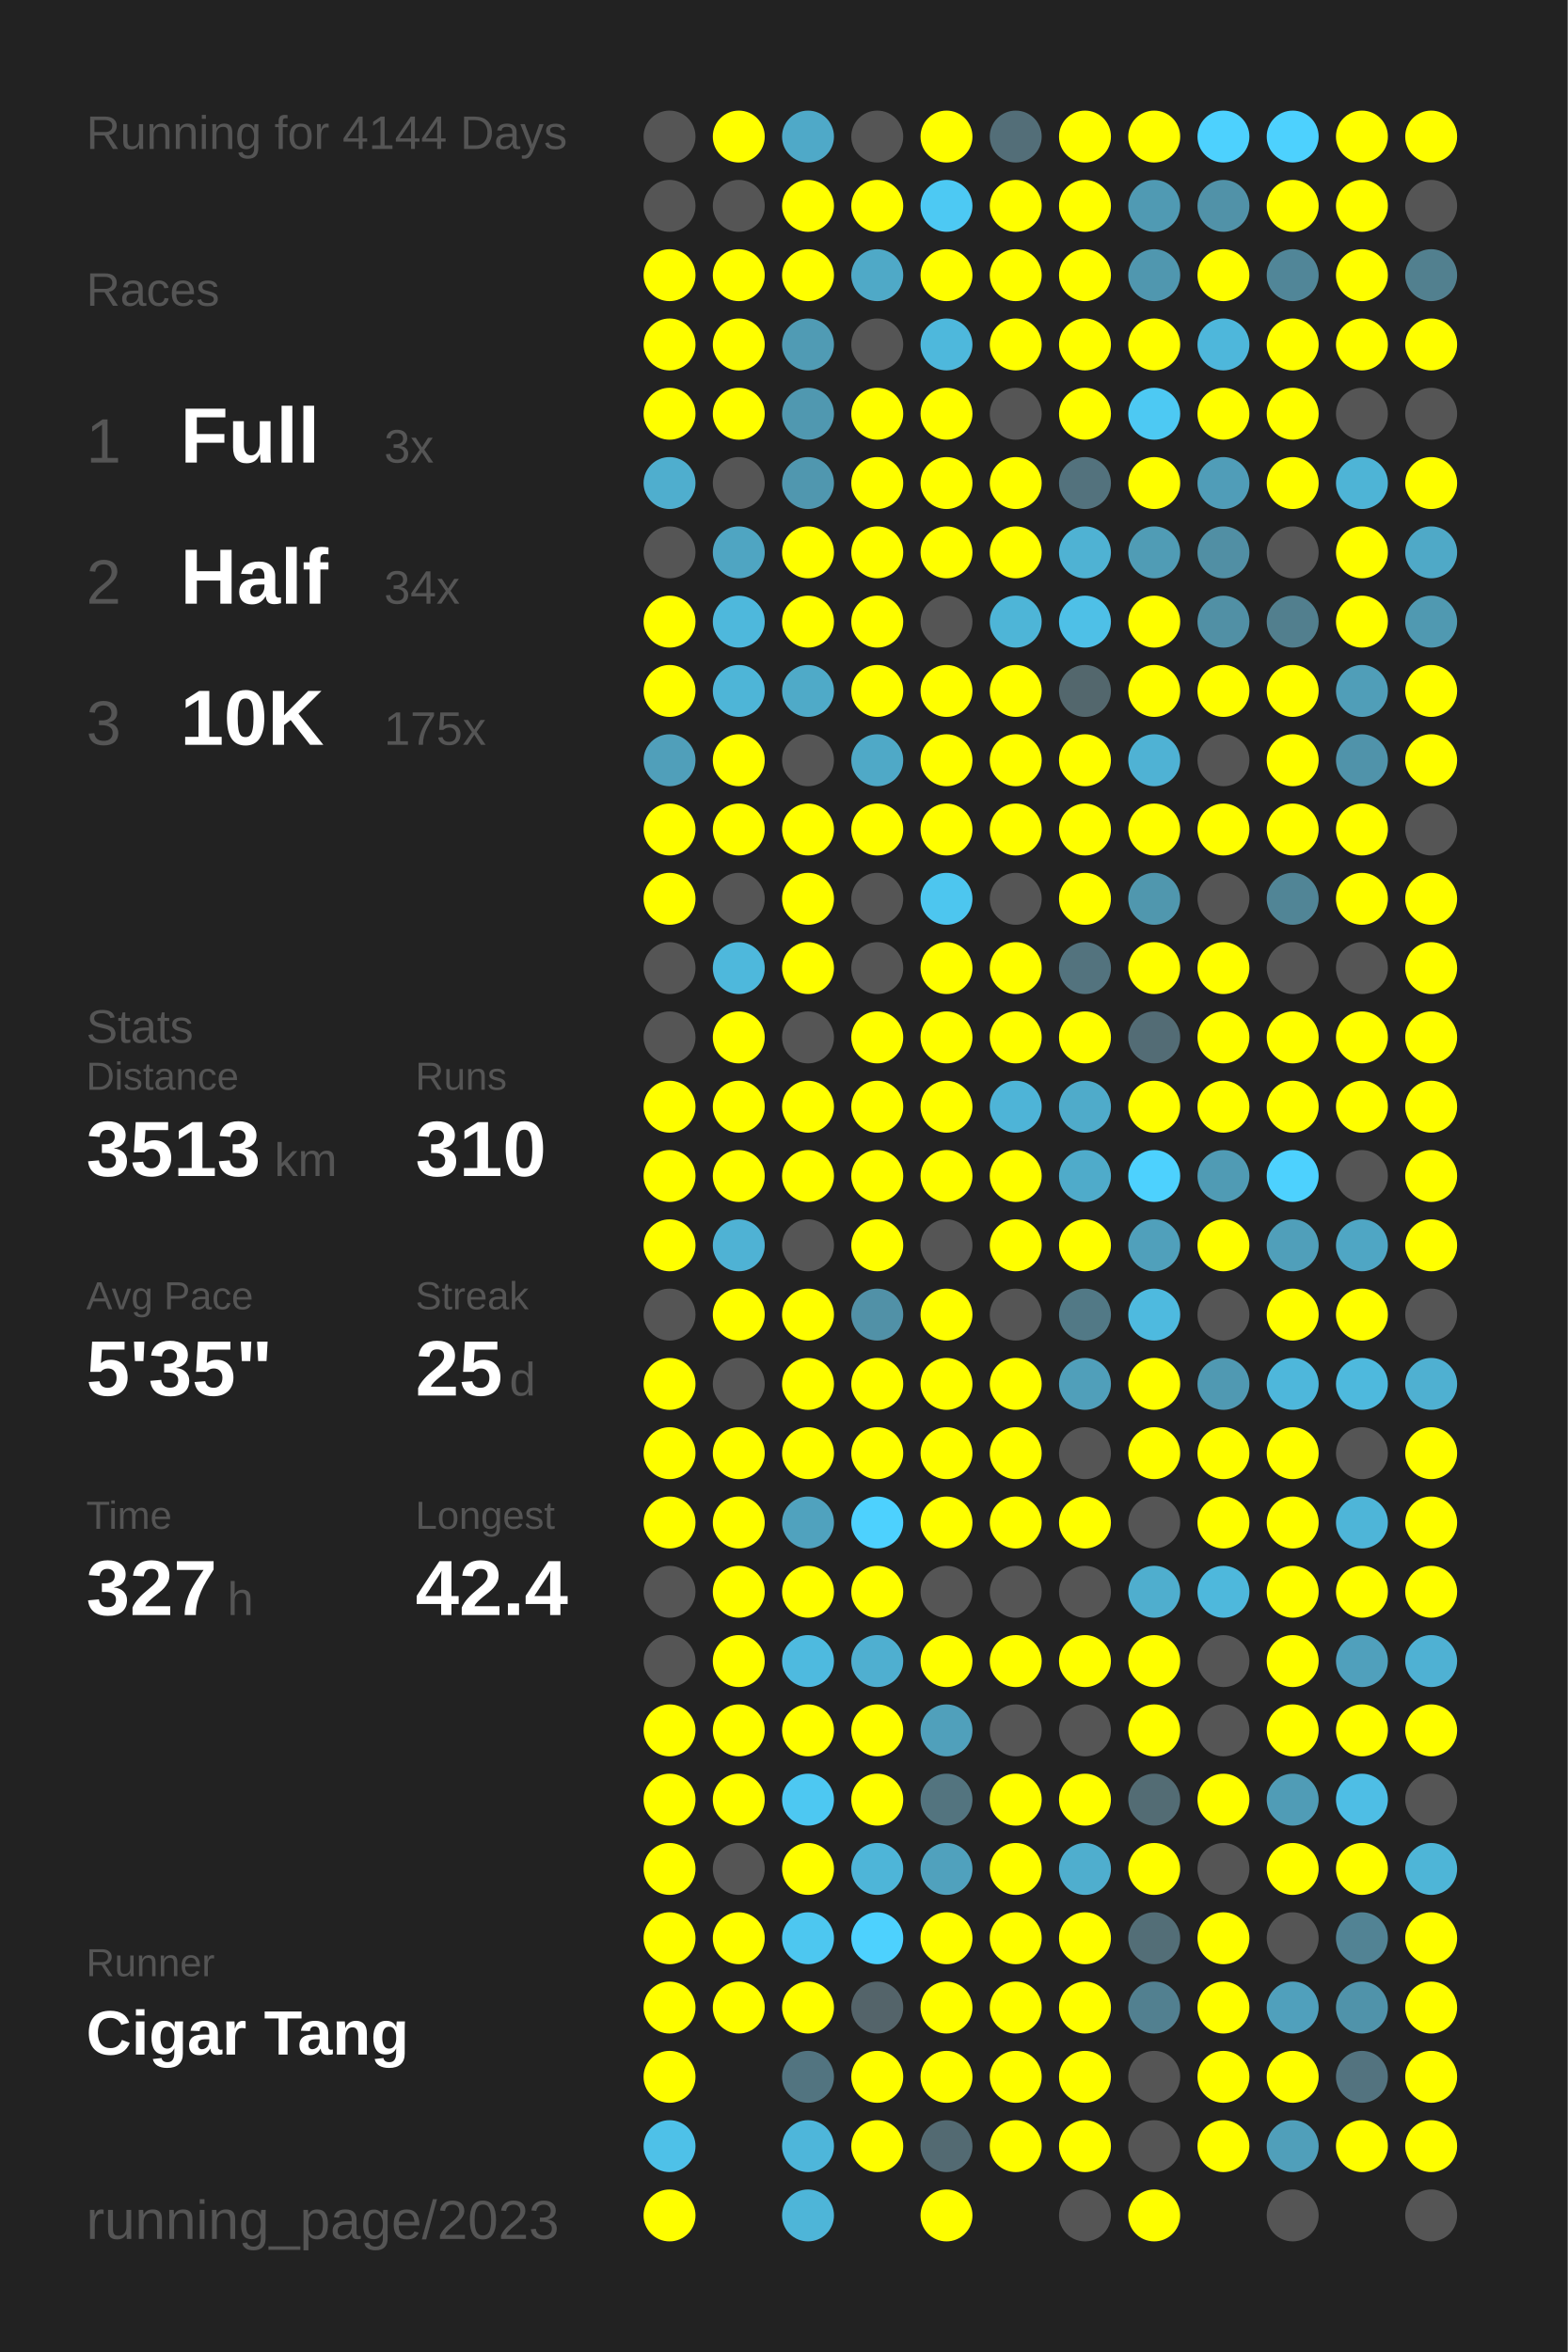
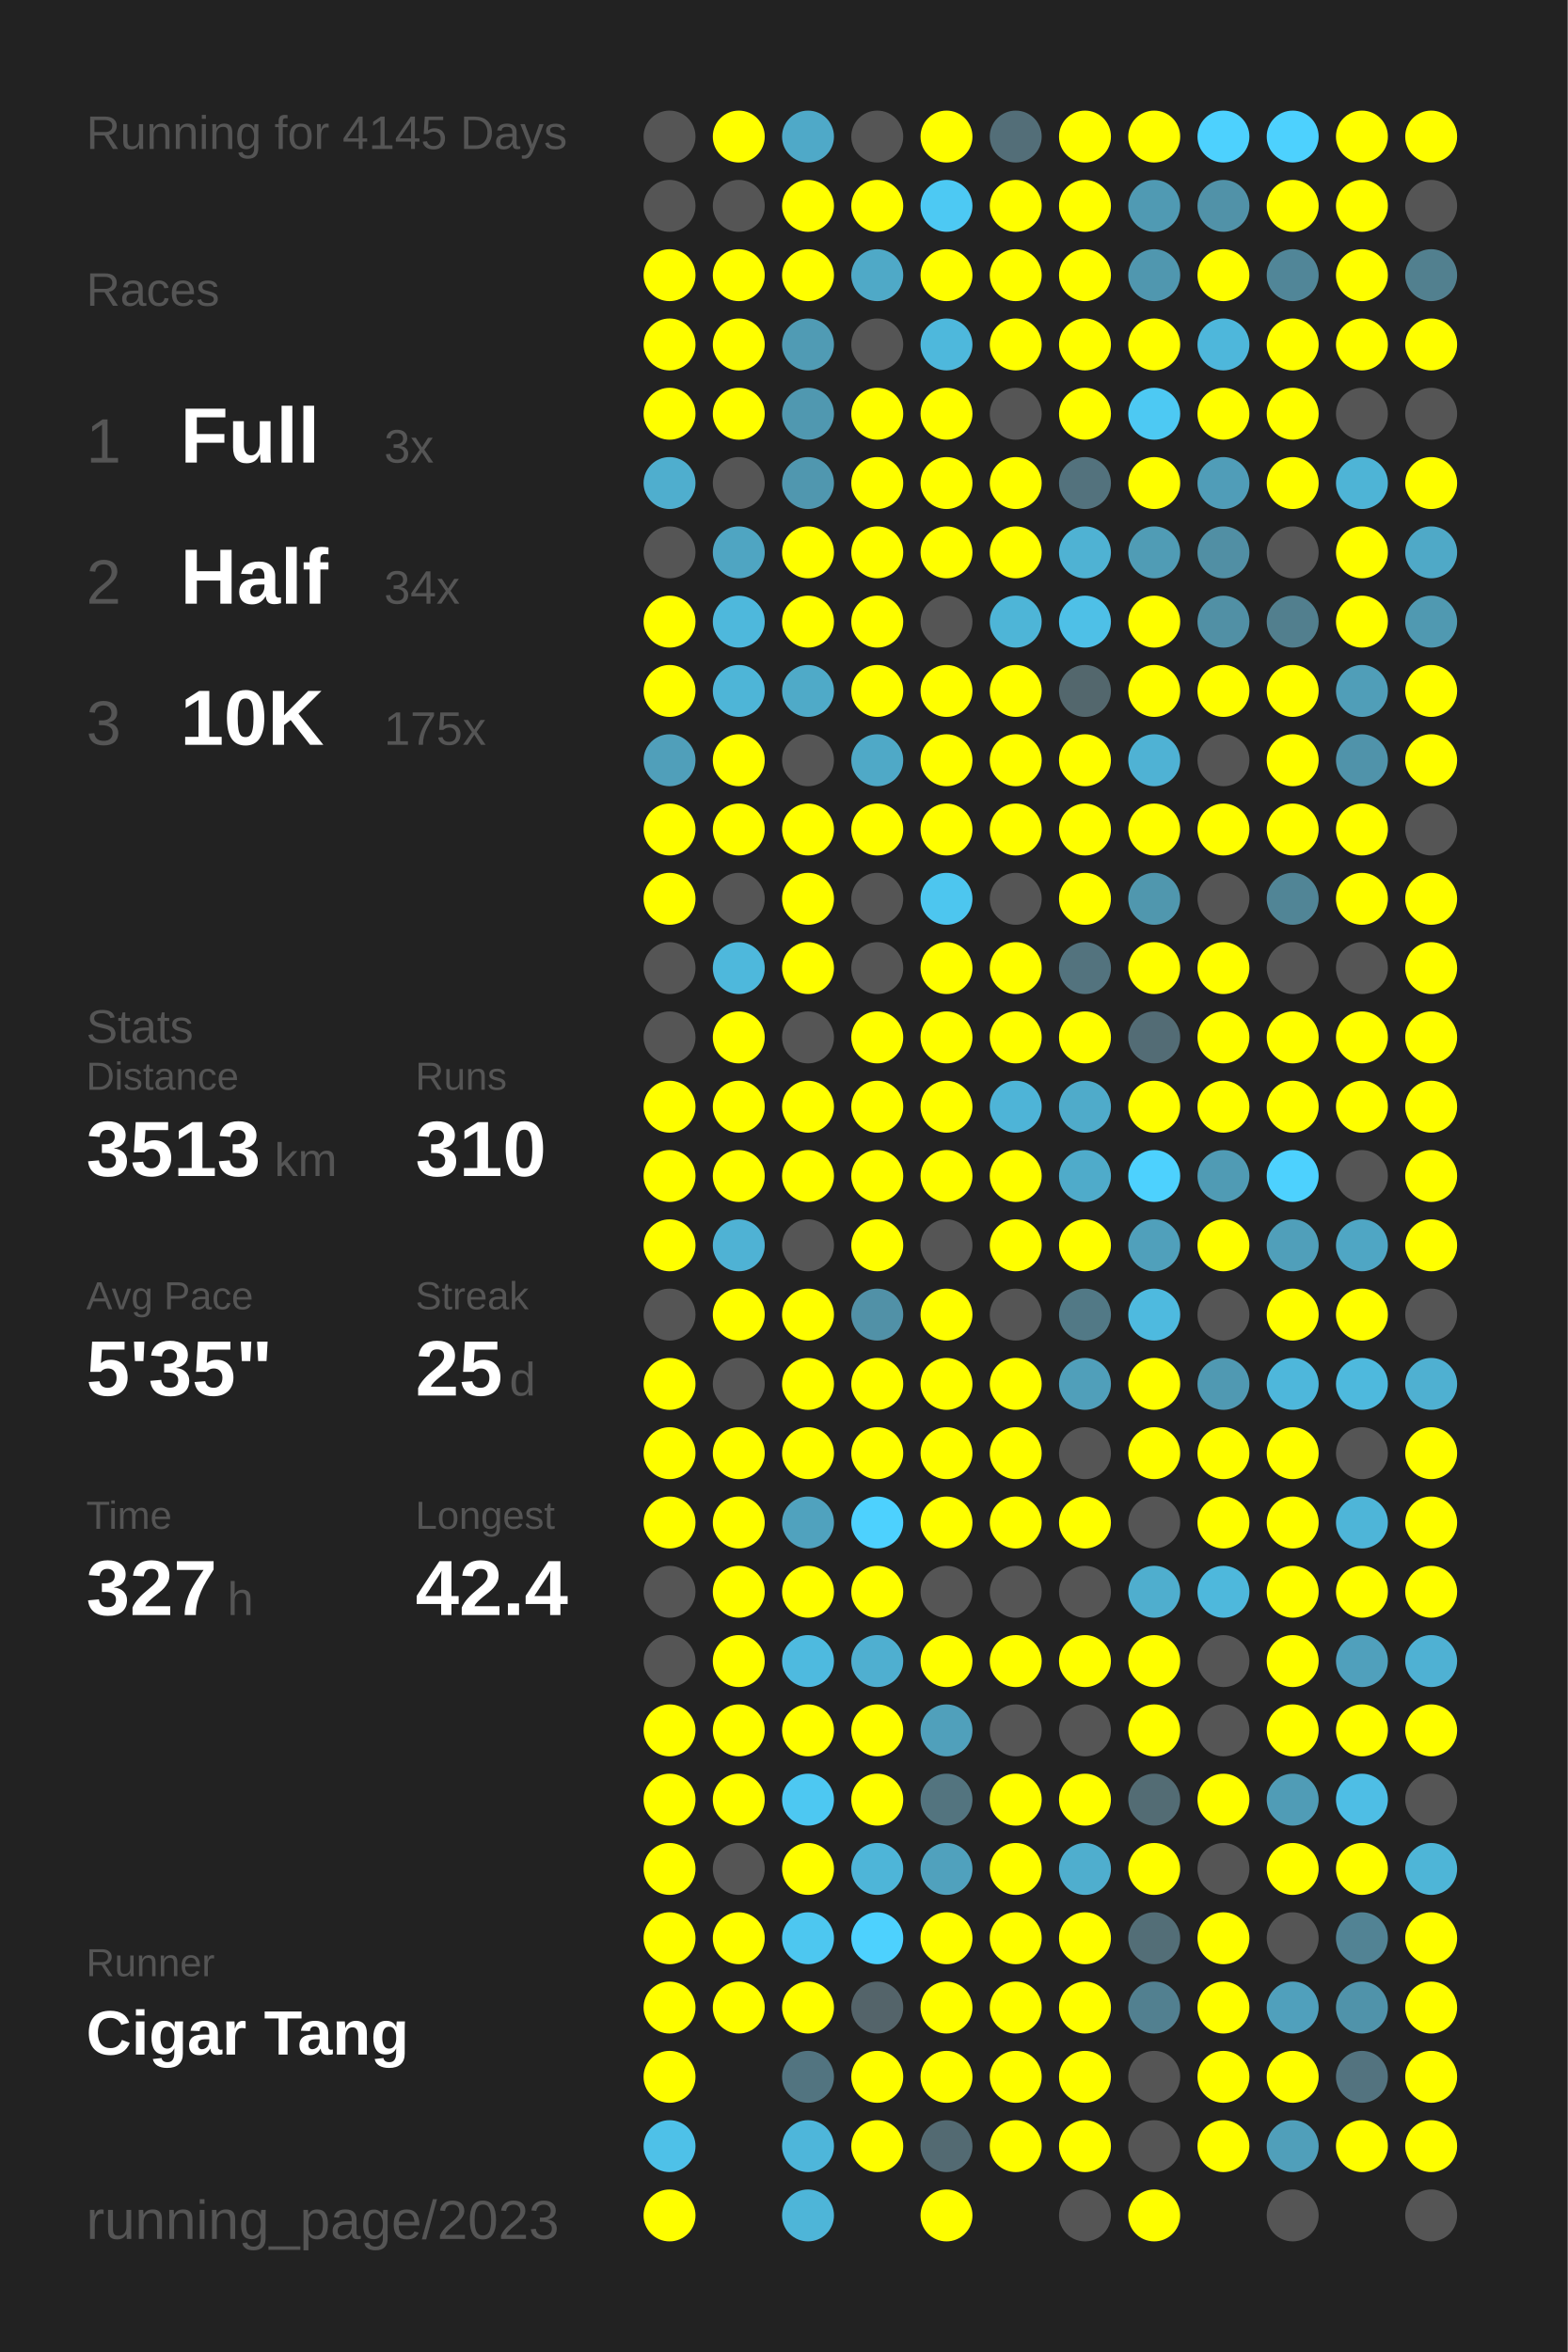
<svg xmlns="http://www.w3.org/2000/svg" baseProfile="full" height="300mm" version="1.1" viewBox="0,0,200,300" width="200mm">
  <defs />
  <rect fill="#222222" height="300" width="200" x="0" y="0" />
-   <text fill="#555555" style="font-size:6px; font-family:Arial;" x="11" y="19">Running for 4144 Days</text>
+   <text fill="#555555" style="font-size:6px; font-family:Arial;" x="11" y="19">Running for 4145 Days</text>
  <text fill="#555555" style="font-size:6px; font-family:Arial;" x="11" y="39">Races</text>
  <text fill="#555555" style="font-size:8px; font-family:Arial;" x="11" y="59">1</text>
  <text fill="#FFFFFF" style="font-size:10px; font-family:Arial; font-weight:bold;" x="23" y="59">Full</text>
  <text fill="#555555" style="font-size:6px; font-family:Arial;" x="49" y="59">3x</text>
  <text fill="#555555" style="font-size:8px; font-family:Arial;" x="11" y="77">2</text>
  <text fill="#FFFFFF" style="font-size:10px; font-family:Arial; font-weight:bold;" x="23" y="77">Half</text>
  <text fill="#555555" style="font-size:6px; font-family:Arial;" x="49" y="77">34x</text>
  <text fill="#555555" style="font-size:8px; font-family:Arial;" x="11" y="95">3</text>
  <text fill="#FFFFFF" style="font-size:10px; font-family:Arial; font-weight:bold;" x="23" y="95">10K</text>
  <text fill="#555555" style="font-size:6px; font-family:Arial;" x="49" y="95">175x</text>
  <text fill="#555555" style="font-size:6px; font-family:Arial;" x="11" y="133">Stats</text>
  <text fill="#555555" style="font-size:5px; font-family:Arial;" x="11" y="139">Distance</text>
  <text fill="#FFFFFF" style="font-size:10px; font-family:Arial; font-weight:bold;" x="11" y="150">3513</text>
  <text fill="#555555" style="font-size:6px; font-family:Arial;" x="35" y="150">km</text>
  <text fill="#555555" style="font-size:5px; font-family:Arial;" x="53" y="139">Runs</text>
  <text fill="#FFFFFF" style="font-size:10px; font-family:Arial; font-weight:bold;" x="53" y="150">310</text>
  <text fill="#555555" style="font-size:5px; font-family:Arial;" x="11" y="167">Avg Pace</text>
  <text fill="#FFFFFF" style="font-size:10px; font-family:Arial; font-weight:bold;" x="11" y="178">5'35"</text>
  <text fill="#555555" style="font-size:5px; font-family:Arial;" x="53" y="167">Streak</text>
  <text fill="#FFFFFF" style="font-size:10px; font-family:Arial; font-weight:bold;" x="53" y="178">25</text>
  <text fill="#555555" style="font-size:6px; font-family:Arial;" x="65" y="178">d</text>
  <text fill="#555555" style="font-size:5px; font-family:Arial;" x="11" y="195">Time</text>
  <text fill="#FFFFFF" style="font-size:10px; font-family:Arial; font-weight:bold;" x="11" y="206">327</text>
  <text fill="#555555" style="font-size:6px; font-family:Arial;" x="29" y="206">h</text>
  <text fill="#555555" style="font-size:5px; font-family:Arial;" x="53" y="195">Longest</text>
  <text fill="#FFFFFF" style="font-size:10px; font-family:Arial; font-weight:bold;" x="53" y="206">42.4</text>
  <text fill="#555555" style="font-size:5px; font-family:Arial;" x="11" y="252.065">Runner</text>
  <text fill="#FFFFFF" style="font-size:8px; font-family:Arial; font-weight:bold;" x="11" y="262.065">Cigar Tang</text>
  <text fill="#555555" style="font-size:7px; font-family:Arial;" x="11" y="285.581">running_page/2023</text>
  <circle cx="85.417" cy="17.419" fill="#555555" r="3.312" />
  <circle cx="85.417" cy="26.258" fill="#555555" r="3.312" />
  <circle cx="85.417" cy="35.097" fill="#FFFF00" r="3.312" />
  <circle cx="85.417" cy="43.935" fill="#FFFF00" r="3.312" />
  <circle cx="85.417" cy="52.774" fill="#FFFF00" r="3.312" />
  <circle cx="85.417" cy="61.613" fill="#4faece" r="3.312" />
  <circle cx="85.417" cy="70.452" fill="#555555" r="3.312" />
  <circle cx="85.417" cy="79.29" fill="#FFFF00" r="3.312" />
  <circle cx="85.417" cy="88.129" fill="#FFFF00" r="3.312" />
  <circle cx="85.417" cy="96.968" fill="#509fba" r="3.312" />
  <circle cx="85.417" cy="105.806" fill="#FFFF00" r="3.312" />
  <circle cx="85.417" cy="114.645" fill="#FFFF00" r="3.312" />
  <circle cx="85.417" cy="123.484" fill="#555555" r="3.312" />
  <circle cx="85.417" cy="132.323" fill="#555555" r="3.312" />
  <circle cx="85.417" cy="141.161" fill="#FFFF00" r="3.312" />
  <circle cx="85.417" cy="150" fill="#FFFF00" r="3.312" />
  <circle cx="85.417" cy="158.839" fill="#FFFF00" r="3.312" />
  <circle cx="85.417" cy="167.677" fill="#555555" r="3.312" />
  <circle cx="85.417" cy="176.516" fill="#FFFF00" r="3.312" />
  <circle cx="85.417" cy="185.355" fill="#FFFF00" r="3.312" />
  <circle cx="85.417" cy="194.194" fill="#FFFF00" r="3.312" />
  <circle cx="85.417" cy="203.032" fill="#555555" r="3.312" />
  <circle cx="85.417" cy="211.871" fill="#555555" r="3.312" />
  <circle cx="85.417" cy="220.71" fill="#FFFF00" r="3.312" />
  <circle cx="85.417" cy="229.548" fill="#FFFF00" r="3.312" />
  <circle cx="85.417" cy="238.387" fill="#FFFF00" r="3.312" />
  <circle cx="85.417" cy="247.226" fill="#FFFF00" r="3.312" />
  <circle cx="85.417" cy="256.065" fill="#FFFF00" r="3.312" />
  <circle cx="85.417" cy="264.903" fill="#FFFF00" r="3.312" />
  <circle cx="85.417" cy="273.742" fill="#4ec1e8" r="3.312" />
  <circle cx="85.417" cy="282.581" fill="#FFFF00" r="3.312" />
  <circle cx="94.25" cy="17.419" fill="#FFFF00" r="3.312" />
  <circle cx="94.25" cy="26.258" fill="#555555" r="3.312" />
  <circle cx="94.25" cy="35.097" fill="#FFFF00" r="3.312" />
  <circle cx="94.25" cy="43.935" fill="#FFFF00" r="3.312" />
  <circle cx="94.25" cy="52.774" fill="#FFFF00" r="3.312" />
  <circle cx="94.25" cy="61.613" fill="#555555" r="3.312" />
  <circle cx="94.25" cy="70.452" fill="#4fa5c2" r="3.312" />
  <circle cx="94.25" cy="79.29" fill="#4eb8dc" r="3.312" />
  <circle cx="94.25" cy="88.129" fill="#4eb5d7" r="3.312" />
  <circle cx="94.25" cy="96.968" fill="#FFFF00" r="3.312" />
  <circle cx="94.25" cy="105.806" fill="#FFFF00" r="3.312" />
  <circle cx="94.25" cy="114.645" fill="#555555" r="3.312" />
  <circle cx="94.25" cy="123.484" fill="#4eb8dc" r="3.312" />
  <circle cx="94.25" cy="132.323" fill="#FFFF00" r="3.312" />
  <circle cx="94.25" cy="141.161" fill="#FFFF00" r="3.312" />
  <circle cx="94.25" cy="150" fill="#FFFF00" r="3.312" />
  <circle cx="94.25" cy="158.839" fill="#4fb2d4" r="3.312" />
  <circle cx="94.25" cy="167.677" fill="#FFFF00" r="3.312" />
  <circle cx="94.25" cy="176.516" fill="#555555" r="3.312" />
  <circle cx="94.25" cy="185.355" fill="#FFFF00" r="3.312" />
  <circle cx="94.25" cy="194.194" fill="#FFFF00" r="3.312" />
  <circle cx="94.25" cy="203.032" fill="#FFFF00" r="3.312" />
  <circle cx="94.25" cy="211.871" fill="#FFFF00" r="3.312" />
  <circle cx="94.25" cy="220.71" fill="#FFFF00" r="3.312" />
  <circle cx="94.25" cy="229.548" fill="#FFFF00" r="3.312" />
  <circle cx="94.25" cy="238.387" fill="#555555" r="3.312" />
  <circle cx="94.25" cy="247.226" fill="#FFFF00" r="3.312" />
  <circle cx="94.25" cy="256.065" fill="#FFFF00" r="3.312" />
  <circle cx="103.083" cy="17.419" fill="#4fa9c8" r="3.312" />
  <circle cx="103.083" cy="26.258" fill="#FFFF00" r="3.312" />
  <circle cx="103.083" cy="35.097" fill="#FFFF00" r="3.312" />
  <circle cx="103.083" cy="43.935" fill="#509bb4" r="3.312" />
  <circle cx="103.083" cy="52.774" fill="#5098b0" r="3.312" />
  <circle cx="103.083" cy="61.613" fill="#5097af" r="3.312" />
  <circle cx="103.083" cy="70.452" fill="#FFFF00" r="3.312" />
  <circle cx="103.083" cy="79.29" fill="#FFFF00" r="3.312" />
  <circle cx="103.083" cy="88.129" fill="#4faac8" r="3.312" />
  <circle cx="103.083" cy="96.968" fill="#555555" r="3.312" />
  <circle cx="103.083" cy="105.806" fill="#FFFF00" r="3.312" />
  <circle cx="103.083" cy="114.645" fill="#FFFF00" r="3.312" />
  <circle cx="103.083" cy="123.484" fill="#FFFF00" r="3.312" />
  <circle cx="103.083" cy="132.323" fill="#555555" r="3.312" />
  <circle cx="103.083" cy="141.161" fill="#FFFF00" r="3.312" />
  <circle cx="103.083" cy="150" fill="#FFFF00" r="3.312" />
  <circle cx="103.083" cy="158.839" fill="#555555" r="3.312" />
  <circle cx="103.083" cy="167.677" fill="#FFFF00" r="3.312" />
  <circle cx="103.083" cy="176.516" fill="#FFFF00" r="3.312" />
  <circle cx="103.083" cy="185.355" fill="#FFFF00" r="3.312" />
  <circle cx="103.083" cy="194.194" fill="#50a2be" r="3.312" />
  <circle cx="103.083" cy="203.032" fill="#FFFF00" r="3.312" />
  <circle cx="103.083" cy="211.871" fill="#4ebadf" r="3.312" />
  <circle cx="103.083" cy="220.71" fill="#FFFF00" r="3.312" />
  <circle cx="103.083" cy="229.548" fill="#4dc8f2" r="3.312" />
  <circle cx="103.083" cy="238.387" fill="#FFFF00" r="3.312" />
  <circle cx="103.083" cy="247.226" fill="#4dc7f0" r="3.312" />
  <circle cx="103.083" cy="256.065" fill="#FFFF00" r="3.312" />
  <circle cx="103.083" cy="264.903" fill="#527480" r="3.312" />
  <circle cx="103.083" cy="273.742" fill="#4eb6da" r="3.312" />
  <circle cx="103.083" cy="282.581" fill="#4eb5d8" r="3.312" />
  <circle cx="111.917" cy="17.419" fill="#555555" r="3.312" />
  <circle cx="111.917" cy="26.258" fill="#FFFF00" r="3.312" />
  <circle cx="111.917" cy="35.097" fill="#4fa9c7" r="3.312" />
  <circle cx="111.917" cy="43.935" fill="#555555" r="3.312" />
  <circle cx="111.917" cy="52.774" fill="#FFFF00" r="3.312" />
  <circle cx="111.917" cy="61.613" fill="#FFFF00" r="3.312" />
  <circle cx="111.917" cy="70.452" fill="#FFFF00" r="3.312" />
  <circle cx="111.917" cy="79.29" fill="#FFFF00" r="3.312" />
  <circle cx="111.917" cy="88.129" fill="#FFFF00" r="3.312" />
  <circle cx="111.917" cy="96.968" fill="#4fa9c7" r="3.312" />
  <circle cx="111.917" cy="105.806" fill="#FFFF00" r="3.312" />
  <circle cx="111.917" cy="114.645" fill="#555555" r="3.312" />
  <circle cx="111.917" cy="123.484" fill="#555555" r="3.312" />
  <circle cx="111.917" cy="132.323" fill="#FFFF00" r="3.312" />
  <circle cx="111.917" cy="141.161" fill="#FFFF00" r="3.312" />
  <circle cx="111.917" cy="150" fill="#FFFF00" r="3.312" />
  <circle cx="111.917" cy="158.839" fill="#FFFF00" r="3.312" />
  <circle cx="111.917" cy="167.677" fill="#5191a7" r="3.312" />
  <circle cx="111.917" cy="176.516" fill="#FFFF00" r="3.312" />
  <circle cx="111.917" cy="185.355" fill="#FFFF00" r="3.312" />
  <circle cx="111.917" cy="194.194" fill="#4dd1fe" r="3.312" />
  <circle cx="111.917" cy="203.032" fill="#FFFF00" r="3.312" />
  <circle cx="111.917" cy="211.871" fill="#4fafd0" r="3.312" />
  <circle cx="111.917" cy="220.71" fill="#FFFF00" r="3.312" />
  <circle cx="111.917" cy="229.548" fill="#FFFF00" r="3.312" />
  <circle cx="111.917" cy="238.387" fill="#4eb5d8" r="3.312" />
  <circle cx="111.917" cy="247.226" fill="#4dd1fe" r="3.312" />
  <circle cx="111.917" cy="256.065" fill="#54646a" r="3.312" />
  <circle cx="111.917" cy="264.903" fill="#FFFF00" r="3.312" />
  <circle cx="111.917" cy="273.742" fill="#FFFF00" r="3.312" />
  <circle cx="120.75" cy="17.419" fill="#FFFF00" r="3.312" />
  <circle cx="120.75" cy="26.258" fill="#4dc9f3" r="3.312" />
  <circle cx="120.75" cy="35.097" fill="#FFFF00" r="3.312" />
  <circle cx="120.75" cy="43.935" fill="#4eb8dc" r="3.312" />
  <circle cx="120.75" cy="52.774" fill="#FFFF00" r="3.312" />
  <circle cx="120.75" cy="61.613" fill="#FFFF00" r="3.312" />
  <circle cx="120.75" cy="70.452" fill="#FFFF00" r="3.312" />
  <circle cx="120.75" cy="79.29" fill="#555555" r="3.312" />
  <circle cx="120.75" cy="88.129" fill="#FFFF00" r="3.312" />
  <circle cx="120.75" cy="96.968" fill="#FFFF00" r="3.312" />
  <circle cx="120.75" cy="105.806" fill="#FFFF00" r="3.312" />
  <circle cx="120.75" cy="114.645" fill="#4dc6ef" r="3.312" />
  <circle cx="120.75" cy="123.484" fill="#FFFF00" r="3.312" />
  <circle cx="120.75" cy="132.323" fill="#FFFF00" r="3.312" />
  <circle cx="120.75" cy="141.161" fill="#FFFF00" r="3.312" />
  <circle cx="120.75" cy="150" fill="#FFFF00" r="3.312" />
  <circle cx="120.75" cy="158.839" fill="#555555" r="3.312" />
  <circle cx="120.75" cy="167.677" fill="#FFFF00" r="3.312" />
  <circle cx="120.75" cy="176.516" fill="#FFFF00" r="3.312" />
  <circle cx="120.75" cy="185.355" fill="#FFFF00" r="3.312" />
  <circle cx="120.75" cy="194.194" fill="#FFFF00" r="3.312" />
  <circle cx="120.75" cy="203.032" fill="#555555" r="3.312" />
  <circle cx="120.75" cy="211.871" fill="#FFFF00" r="3.312" />
  <circle cx="120.75" cy="220.71" fill="#50a0bb" r="3.312" />
  <circle cx="120.75" cy="229.548" fill="#53747f" r="3.312" />
  <circle cx="120.75" cy="238.387" fill="#50a1bd" r="3.312" />
  <circle cx="120.75" cy="247.226" fill="#FFFF00" r="3.312" />
  <circle cx="120.75" cy="256.065" fill="#FFFF00" r="3.312" />
  <circle cx="120.75" cy="264.903" fill="#FFFF00" r="3.312" />
  <circle cx="120.75" cy="273.742" fill="#536a72" r="3.312" />
  <circle cx="120.75" cy="282.581" fill="#FFFF00" r="3.312" />
  <circle cx="129.583" cy="17.419" fill="#536e78" r="3.312" />
  <circle cx="129.583" cy="26.258" fill="#FFFF00" r="3.312" />
  <circle cx="129.583" cy="35.097" fill="#FFFF00" r="3.312" />
  <circle cx="129.583" cy="43.935" fill="#FFFF00" r="3.312" />
  <circle cx="129.583" cy="52.774" fill="#555555" r="3.312" />
  <circle cx="129.583" cy="61.613" fill="#FFFF00" r="3.312" />
  <circle cx="129.583" cy="70.452" fill="#FFFF00" r="3.312" />
  <circle cx="129.583" cy="79.29" fill="#4eb5d7" r="3.312" />
  <circle cx="129.583" cy="88.129" fill="#FFFF00" r="3.312" />
  <circle cx="129.583" cy="96.968" fill="#FFFF00" r="3.312" />
  <circle cx="129.583" cy="105.806" fill="#FFFF00" r="3.312" />
  <circle cx="129.583" cy="114.645" fill="#555555" r="3.312" />
  <circle cx="129.583" cy="123.484" fill="#FFFF00" r="3.312" />
  <circle cx="129.583" cy="132.323" fill="#FFFF00" r="3.312" />
  <circle cx="129.583" cy="141.161" fill="#4eb4d7" r="3.312" />
  <circle cx="129.583" cy="150" fill="#FFFF00" r="3.312" />
  <circle cx="129.583" cy="158.839" fill="#FFFF00" r="3.312" />
  <circle cx="129.583" cy="167.677" fill="#555555" r="3.312" />
  <circle cx="129.583" cy="176.516" fill="#FFFF00" r="3.312" />
  <circle cx="129.583" cy="185.355" fill="#FFFF00" r="3.312" />
  <circle cx="129.583" cy="194.194" fill="#FFFF00" r="3.312" />
  <circle cx="129.583" cy="203.032" fill="#555555" r="3.312" />
  <circle cx="129.583" cy="211.871" fill="#FFFF00" r="3.312" />
  <circle cx="129.583" cy="220.71" fill="#555555" r="3.312" />
  <circle cx="129.583" cy="229.548" fill="#FFFF00" r="3.312" />
  <circle cx="129.583" cy="238.387" fill="#FFFF00" r="3.312" />
  <circle cx="129.583" cy="247.226" fill="#FFFF00" r="3.312" />
  <circle cx="129.583" cy="256.065" fill="#FFFF00" r="3.312" />
  <circle cx="129.583" cy="264.903" fill="#FFFF00" r="3.312" />
  <circle cx="129.583" cy="273.742" fill="#FFFF00" r="3.312" />
  <circle cx="138.417" cy="17.419" fill="#FFFF00" r="3.312" />
  <circle cx="138.417" cy="26.258" fill="#FFFF00" r="3.312" />
  <circle cx="138.417" cy="35.097" fill="#FFFF00" r="3.312" />
  <circle cx="138.417" cy="43.935" fill="#FFFF00" r="3.312" />
  <circle cx="138.417" cy="52.774" fill="#FFFF00" r="3.312" />
  <circle cx="138.417" cy="61.613" fill="#53727d" r="3.312" />
  <circle cx="138.417" cy="70.452" fill="#4fb2d3" r="3.312" />
  <circle cx="138.417" cy="79.29" fill="#4ec0e7" r="3.312" />
  <circle cx="138.417" cy="88.129" fill="#53676d" r="3.312" />
  <circle cx="138.417" cy="96.968" fill="#FFFF00" r="3.312" />
  <circle cx="138.417" cy="105.806" fill="#FFFF00" r="3.312" />
  <circle cx="138.417" cy="114.645" fill="#FFFF00" r="3.312" />
  <circle cx="138.417" cy="123.484" fill="#53737e" r="3.312" />
  <circle cx="138.417" cy="132.323" fill="#FFFF00" r="3.312" />
  <circle cx="138.417" cy="141.161" fill="#4fabca" r="3.312" />
  <circle cx="138.417" cy="150" fill="#4fabca" r="3.312" />
  <circle cx="138.417" cy="158.839" fill="#FFFF00" r="3.312" />
  <circle cx="138.417" cy="167.677" fill="#527986" r="3.312" />
  <circle cx="138.417" cy="176.516" fill="#509fba" r="3.312" />
  <circle cx="138.417" cy="185.355" fill="#555555" r="3.312" />
  <circle cx="138.417" cy="194.194" fill="#FFFF00" r="3.312" />
  <circle cx="138.417" cy="203.032" fill="#555555" r="3.312" />
  <circle cx="138.417" cy="211.871" fill="#FFFF00" r="3.312" />
  <circle cx="138.417" cy="220.71" fill="#555555" r="3.312" />
  <circle cx="138.417" cy="229.548" fill="#FFFF00" r="3.312" />
  <circle cx="138.417" cy="238.387" fill="#4faece" r="3.312" />
  <circle cx="138.417" cy="247.226" fill="#FFFF00" r="3.312" />
  <circle cx="138.417" cy="256.065" fill="#FFFF00" r="3.312" />
  <circle cx="138.417" cy="264.903" fill="#FFFF00" r="3.312" />
  <circle cx="138.417" cy="273.742" fill="#FFFF00" r="3.312" />
  <circle cx="138.417" cy="282.581" fill="#555555" r="3.312" />
  <circle cx="147.25" cy="17.419" fill="#FFFF00" r="3.312" />
  <circle cx="147.25" cy="26.258" fill="#509ab3" r="3.312" />
  <circle cx="147.25" cy="35.097" fill="#5097af" r="3.312" />
  <circle cx="147.25" cy="43.935" fill="#FFFF00" r="3.312" />
  <circle cx="147.25" cy="52.774" fill="#4dc9f3" r="3.312" />
  <circle cx="147.25" cy="61.613" fill="#FFFF00" r="3.312" />
  <circle cx="147.25" cy="70.452" fill="#509cb5" r="3.312" />
  <circle cx="147.25" cy="79.29" fill="#FFFF00" r="3.312" />
  <circle cx="147.25" cy="88.129" fill="#FFFF00" r="3.312" />
  <circle cx="147.25" cy="96.968" fill="#4fb2d4" r="3.312" />
  <circle cx="147.25" cy="105.806" fill="#FFFF00" r="3.312" />
  <circle cx="147.25" cy="114.645" fill="#5097ae" r="3.312" />
  <circle cx="147.25" cy="123.484" fill="#FFFF00" r="3.312" />
  <circle cx="147.25" cy="132.323" fill="#536c75" r="3.312" />
  <circle cx="147.25" cy="141.161" fill="#FFFF00" r="3.312" />
  <circle cx="147.25" cy="150" fill="#4dd1fe" r="3.312" />
  <circle cx="147.25" cy="158.839" fill="#50a0bb" r="3.312" />
  <circle cx="147.25" cy="167.677" fill="#4ebadf" r="3.312" />
  <circle cx="147.25" cy="176.516" fill="#FFFF00" r="3.312" />
  <circle cx="147.25" cy="185.355" fill="#FFFF00" r="3.312" />
  <circle cx="147.25" cy="194.194" fill="#555555" r="3.312" />
  <circle cx="147.25" cy="203.032" fill="#4faece" r="3.312" />
  <circle cx="147.25" cy="211.871" fill="#FFFF00" r="3.312" />
  <circle cx="147.25" cy="220.71" fill="#FFFF00" r="3.312" />
  <circle cx="147.25" cy="229.548" fill="#536c74" r="3.312" />
  <circle cx="147.25" cy="238.387" fill="#FFFF00" r="3.312" />
  <circle cx="147.25" cy="247.226" fill="#536e77" r="3.312" />
  <circle cx="147.25" cy="256.065" fill="#528090" r="3.312" />
  <circle cx="147.25" cy="264.903" fill="#555555" r="3.312" />
  <circle cx="147.25" cy="273.742" fill="#555555" r="3.312" />
  <circle cx="147.25" cy="282.581" fill="#FFFF00" r="3.312" />
  <circle cx="156.083" cy="17.419" fill="#4dd1fe" r="3.312" />
  <circle cx="156.083" cy="26.258" fill="#5192a8" r="3.312" />
  <circle cx="156.083" cy="35.097" fill="#FFFF00" r="3.312" />
  <circle cx="156.083" cy="43.935" fill="#4eb7db" r="3.312" />
  <circle cx="156.083" cy="52.774" fill="#FFFF00" r="3.312" />
  <circle cx="156.083" cy="61.613" fill="#509db8" r="3.312" />
  <circle cx="156.083" cy="70.452" fill="#518fa4" r="3.312" />
  <circle cx="156.083" cy="79.29" fill="#5190a5" r="3.312" />
  <circle cx="156.083" cy="88.129" fill="#FFFF00" r="3.312" />
  <circle cx="156.083" cy="96.968" fill="#555555" r="3.312" />
  <circle cx="156.083" cy="105.806" fill="#FFFF00" r="3.312" />
  <circle cx="156.083" cy="114.645" fill="#555555" r="3.312" />
  <circle cx="156.083" cy="123.484" fill="#FFFF00" r="3.312" />
  <circle cx="156.083" cy="132.323" fill="#FFFF00" r="3.312" />
  <circle cx="156.083" cy="141.161" fill="#FFFF00" r="3.312" />
  <circle cx="156.083" cy="150" fill="#509bb4" r="3.312" />
  <circle cx="156.083" cy="158.839" fill="#FFFF00" r="3.312" />
  <circle cx="156.083" cy="167.677" fill="#555555" r="3.312" />
  <circle cx="156.083" cy="176.516" fill="#5099b2" r="3.312" />
  <circle cx="156.083" cy="185.355" fill="#FFFF00" r="3.312" />
  <circle cx="156.083" cy="194.194" fill="#FFFF00" r="3.312" />
  <circle cx="156.083" cy="203.032" fill="#4eb8dc" r="3.312" />
  <circle cx="156.083" cy="211.871" fill="#555555" r="3.312" />
  <circle cx="156.083" cy="220.71" fill="#555555" r="3.312" />
  <circle cx="156.083" cy="229.548" fill="#FFFF00" r="3.312" />
  <circle cx="156.083" cy="238.387" fill="#555555" r="3.312" />
  <circle cx="156.083" cy="247.226" fill="#FFFF00" r="3.312" />
  <circle cx="156.083" cy="256.065" fill="#FFFF00" r="3.312" />
  <circle cx="156.083" cy="264.903" fill="#FFFF00" r="3.312" />
  <circle cx="156.083" cy="273.742" fill="#FFFF00" r="3.312" />
  <circle cx="164.917" cy="17.419" fill="#4dd1fe" r="3.312" />
  <circle cx="164.917" cy="26.258" fill="#FFFF00" r="3.312" />
  <circle cx="164.917" cy="35.097" fill="#518698" r="3.312" />
  <circle cx="164.917" cy="43.935" fill="#FFFF00" r="3.312" />
  <circle cx="164.917" cy="52.774" fill="#FFFF00" r="3.312" />
  <circle cx="164.917" cy="61.613" fill="#FFFF00" r="3.312" />
  <circle cx="164.917" cy="70.452" fill="#555555" r="3.312" />
  <circle cx="164.917" cy="79.29" fill="#527f8e" r="3.312" />
  <circle cx="164.917" cy="88.129" fill="#FFFF00" r="3.312" />
  <circle cx="164.917" cy="96.968" fill="#FFFF00" r="3.312" />
  <circle cx="164.917" cy="105.806" fill="#FFFF00" r="3.312" />
  <circle cx="164.917" cy="114.645" fill="#518596" r="3.312" />
  <circle cx="164.917" cy="123.484" fill="#555555" r="3.312" />
  <circle cx="164.917" cy="132.323" fill="#FFFF00" r="3.312" />
  <circle cx="164.917" cy="141.161" fill="#FFFF00" r="3.312" />
  <circle cx="164.917" cy="150" fill="#4dd1fe" r="3.312" />
  <circle cx="164.917" cy="158.839" fill="#509fba" r="3.312" />
  <circle cx="164.917" cy="167.677" fill="#FFFF00" r="3.312" />
  <circle cx="164.917" cy="176.516" fill="#4eb7db" r="3.312" />
  <circle cx="164.917" cy="185.355" fill="#FFFF00" r="3.312" />
  <circle cx="164.917" cy="194.194" fill="#FFFF00" r="3.312" />
  <circle cx="164.917" cy="203.032" fill="#FFFF00" r="3.312" />
  <circle cx="164.917" cy="211.871" fill="#FFFF00" r="3.312" />
  <circle cx="164.917" cy="220.71" fill="#FFFF00" r="3.312" />
  <circle cx="164.917" cy="229.548" fill="#509cb6" r="3.312" />
  <circle cx="164.917" cy="238.387" fill="#FFFF00" r="3.312" />
  <circle cx="164.917" cy="247.226" fill="#555555" r="3.312" />
  <circle cx="164.917" cy="256.065" fill="#50a0bc" r="3.312" />
  <circle cx="164.917" cy="264.903" fill="#FFFF00" r="3.312" />
  <circle cx="164.917" cy="273.742" fill="#509fba" r="3.312" />
  <circle cx="164.917" cy="282.581" fill="#555555" r="3.312" />
  <circle cx="173.75" cy="17.419" fill="#FFFF00" r="3.312" />
  <circle cx="173.75" cy="26.258" fill="#FFFF00" r="3.312" />
  <circle cx="173.75" cy="35.097" fill="#FFFF00" r="3.312" />
  <circle cx="173.75" cy="43.935" fill="#FFFF00" r="3.312" />
  <circle cx="173.75" cy="52.774" fill="#555555" r="3.312" />
  <circle cx="173.75" cy="61.613" fill="#4eb4d6" r="3.312" />
  <circle cx="173.75" cy="70.452" fill="#FFFF00" r="3.312" />
  <circle cx="173.75" cy="79.29" fill="#FFFF00" r="3.312" />
  <circle cx="173.75" cy="88.129" fill="#509eb8" r="3.312" />
  <circle cx="173.75" cy="96.968" fill="#5093aa" r="3.312" />
  <circle cx="173.75" cy="105.806" fill="#FFFF00" r="3.312" />
  <circle cx="173.75" cy="114.645" fill="#FFFF00" r="3.312" />
  <circle cx="173.75" cy="123.484" fill="#555555" r="3.312" />
  <circle cx="173.75" cy="132.323" fill="#FFFF00" r="3.312" />
  <circle cx="173.75" cy="141.161" fill="#FFFF00" r="3.312" />
  <circle cx="173.75" cy="150" fill="#555555" r="3.312" />
  <circle cx="173.75" cy="158.839" fill="#4fa6c4" r="3.312" />
  <circle cx="173.75" cy="167.677" fill="#FFFF00" r="3.312" />
  <circle cx="173.75" cy="176.516" fill="#4eb9dd" r="3.312" />
  <circle cx="173.75" cy="185.355" fill="#555555" r="3.312" />
  <circle cx="173.75" cy="194.194" fill="#4eb5d8" r="3.312" />
  <circle cx="173.75" cy="203.032" fill="#FFFF00" r="3.312" />
  <circle cx="173.75" cy="211.871" fill="#50a0bc" r="3.312" />
  <circle cx="173.75" cy="220.71" fill="#FFFF00" r="3.312" />
  <circle cx="173.75" cy="229.548" fill="#4ebee5" r="3.312" />
  <circle cx="173.75" cy="238.387" fill="#FFFF00" r="3.312" />
  <circle cx="173.75" cy="247.226" fill="#528394" r="3.312" />
  <circle cx="173.75" cy="256.065" fill="#5093aa" r="3.312" />
  <circle cx="173.75" cy="264.903" fill="#53737f" r="3.312" />
  <circle cx="173.75" cy="273.742" fill="#FFFF00" r="3.312" />
  <circle cx="182.583" cy="17.419" fill="#FFFF00" r="3.312" />
  <circle cx="182.583" cy="26.258" fill="#555555" r="3.312" />
  <circle cx="182.583" cy="35.097" fill="#52808f" r="3.312" />
  <circle cx="182.583" cy="43.935" fill="#FFFF00" r="3.312" />
  <circle cx="182.583" cy="52.774" fill="#555555" r="3.312" />
  <circle cx="182.583" cy="61.613" fill="#FFFF00" r="3.312" />
  <circle cx="182.583" cy="70.452" fill="#4fa9c7" r="3.312" />
  <circle cx="182.583" cy="79.29" fill="#5099b1" r="3.312" />
  <circle cx="182.583" cy="88.129" fill="#FFFF00" r="3.312" />
  <circle cx="182.583" cy="96.968" fill="#FFFF00" r="3.312" />
  <circle cx="182.583" cy="105.806" fill="#555555" r="3.312" />
  <circle cx="182.583" cy="114.645" fill="#FFFF00" r="3.312" />
  <circle cx="182.583" cy="123.484" fill="#FFFF00" r="3.312" />
  <circle cx="182.583" cy="132.323" fill="#FFFF00" r="3.312" />
  <circle cx="182.583" cy="141.161" fill="#FFFF00" r="3.312" />
  <circle cx="182.583" cy="150" fill="#FFFF00" r="3.312" />
  <circle cx="182.583" cy="158.839" fill="#FFFF00" r="3.312" />
  <circle cx="182.583" cy="167.677" fill="#555555" r="3.312" />
  <circle cx="182.583" cy="176.516" fill="#4fb0d1" r="3.312" />
  <circle cx="182.583" cy="185.355" fill="#FFFF00" r="3.312" />
  <circle cx="182.583" cy="194.194" fill="#FFFF00" r="3.312" />
  <circle cx="182.583" cy="203.032" fill="#FFFF00" r="3.312" />
  <circle cx="182.583" cy="211.871" fill="#4fb1d3" r="3.312" />
  <circle cx="182.583" cy="220.71" fill="#FFFF00" r="3.312" />
  <circle cx="182.583" cy="229.548" fill="#555555" r="3.312" />
  <circle cx="182.583" cy="238.387" fill="#4eb5d7" r="3.312" />
  <circle cx="182.583" cy="247.226" fill="#FFFF00" r="3.312" />
  <circle cx="182.583" cy="256.065" fill="#FFFF00" r="3.312" />
  <circle cx="182.583" cy="264.903" fill="#FFFF00" r="3.312" />
  <circle cx="182.583" cy="273.742" fill="#FFFF00" r="3.312" />
  <circle cx="182.583" cy="282.581" fill="#555555" r="3.312" />
</svg>
